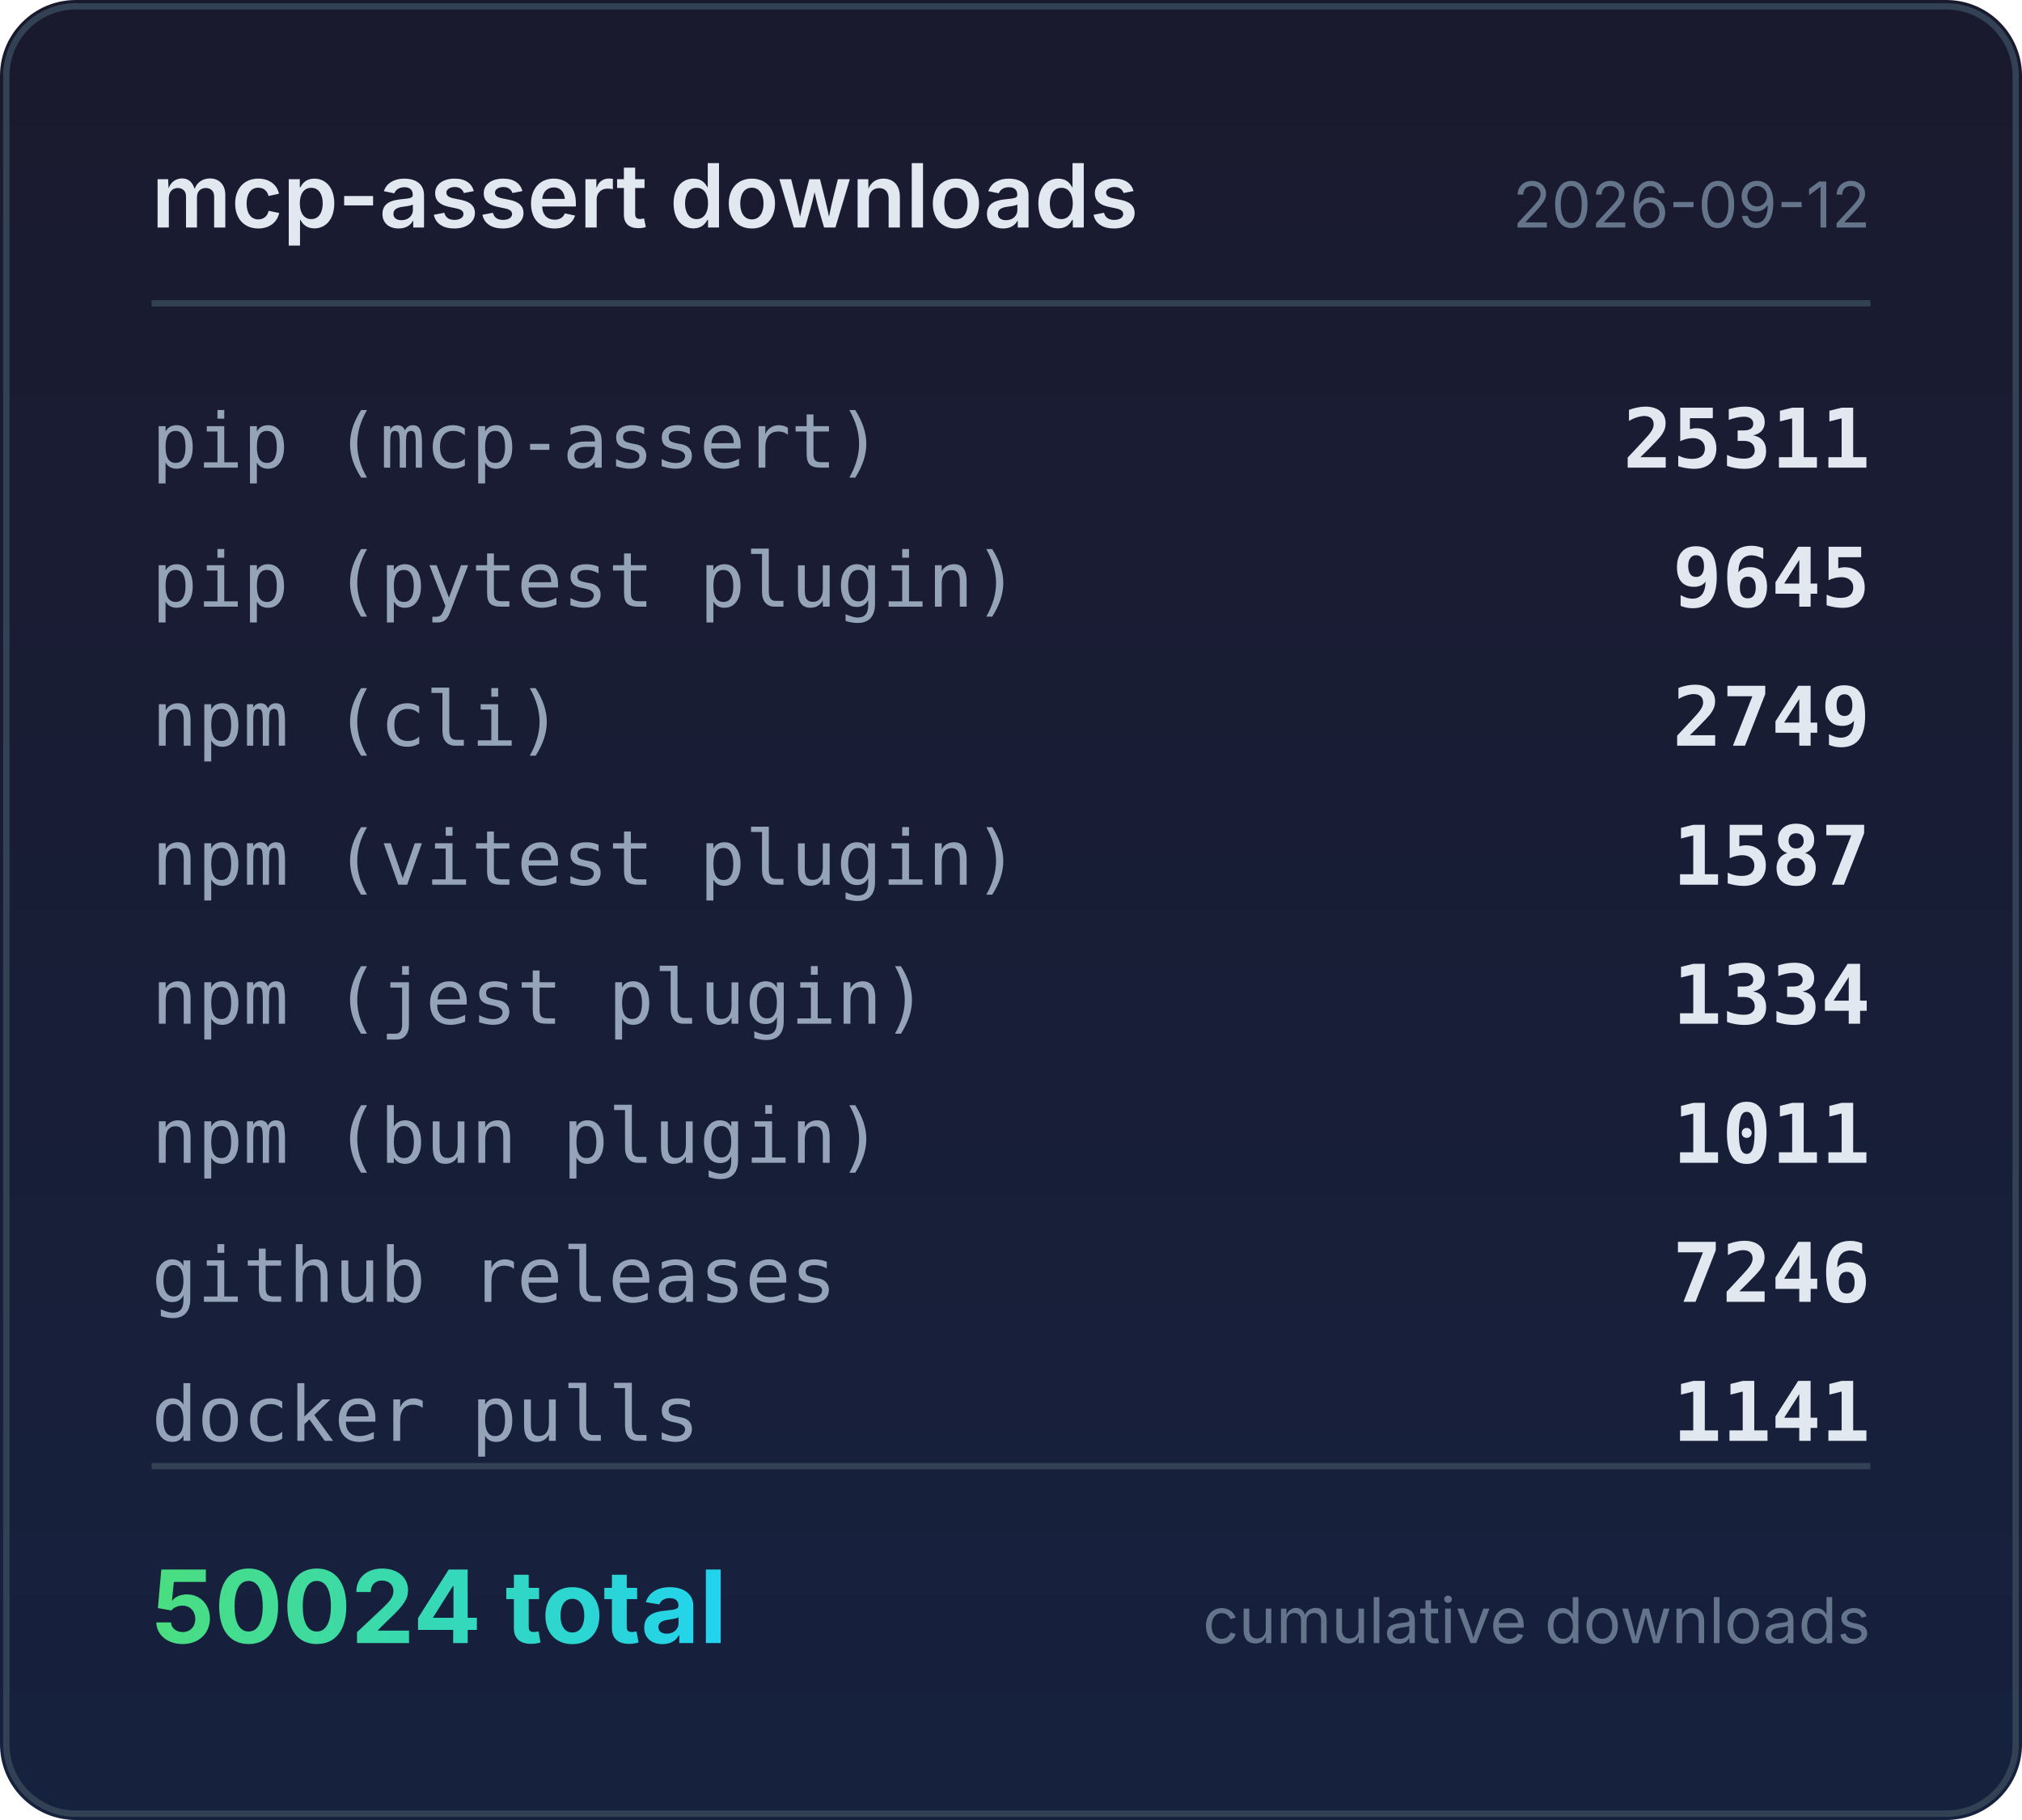
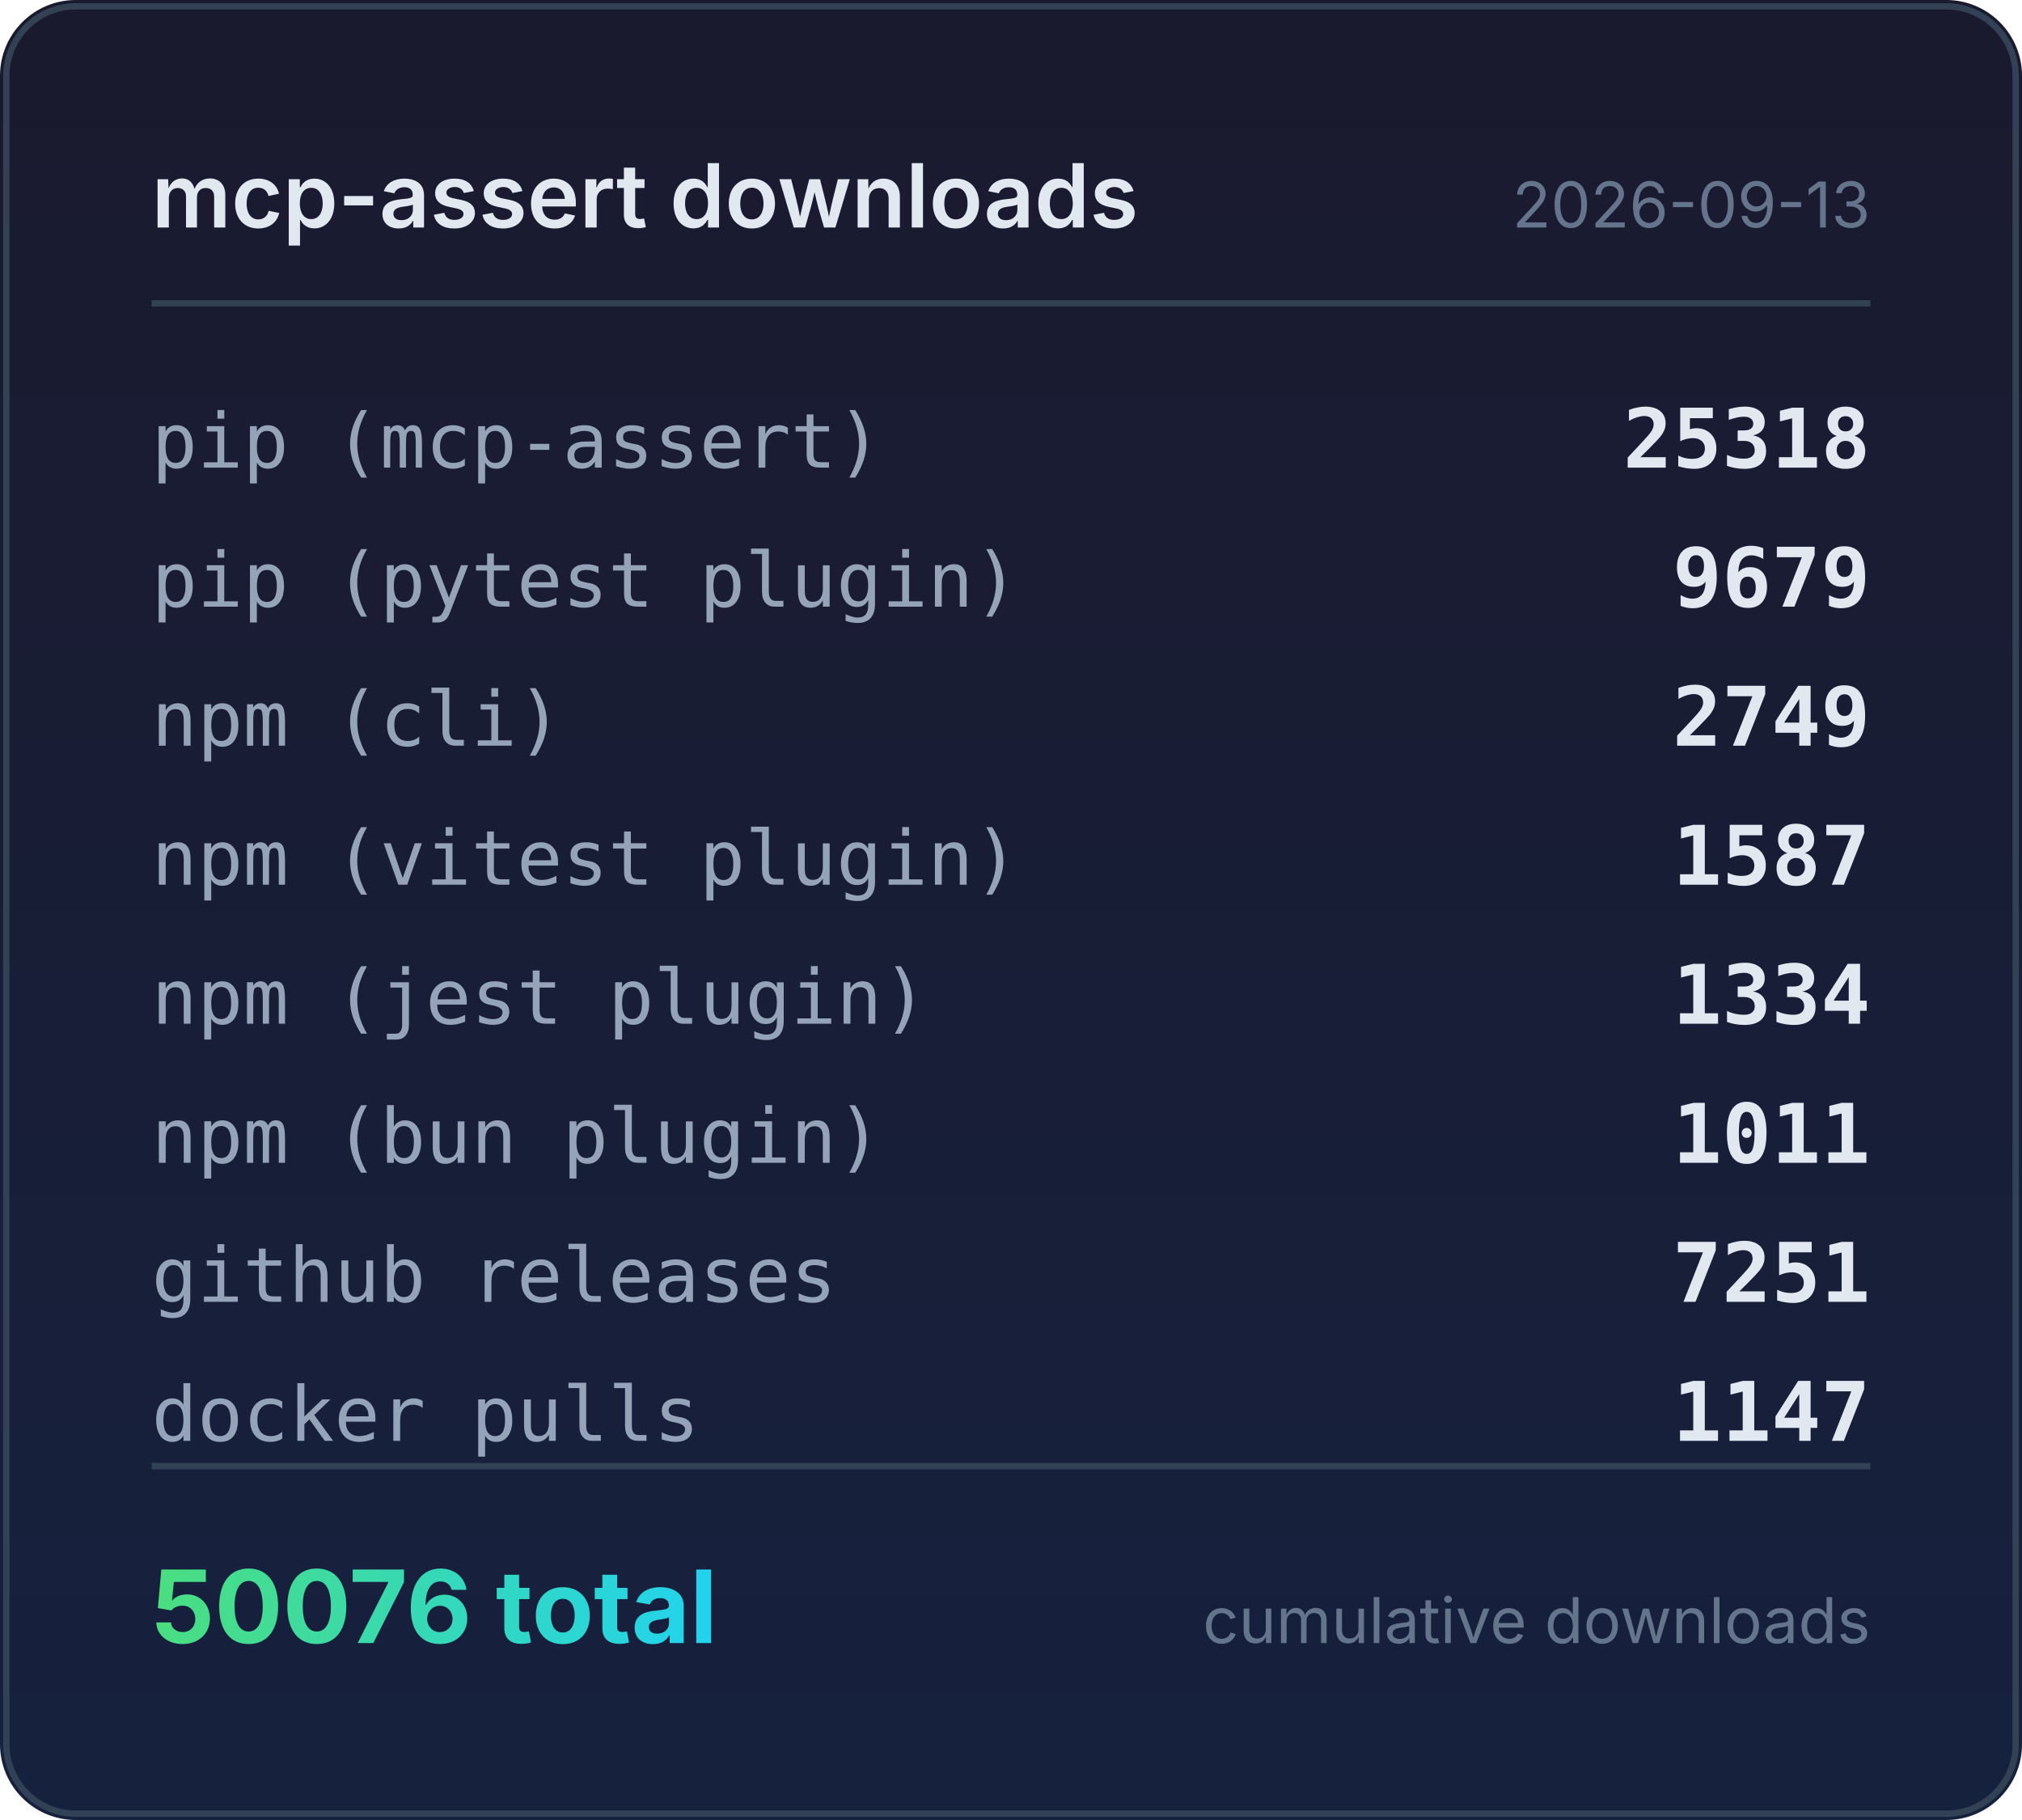
<svg xmlns="http://www.w3.org/2000/svg" width="320" height="288" viewBox="0 0 320 288">
  <defs>
    <linearGradient id="bg" x1="0" y1="0" x2="0" y2="1">
      <stop offset="0%" stop-color="#1a1a2e" />
      <stop offset="100%" stop-color="#16213e" />
    </linearGradient>
    <linearGradient id="accent" x1="0" y1="0" x2="1" y2="0">
      <stop offset="0%" stop-color="#4ade80" />
      <stop offset="100%" stop-color="#22d3ee" />
    </linearGradient>
  </defs>
  <rect width="320" height="288" rx="12" fill="url(#bg)" />
  <rect x="1" y="1" width="318" height="286" rx="11" fill="none" stroke="#334155" stroke-width="1" />
  <text x="24" y="36" fill="#e2e8f0" font-family="system-ui,-apple-system,sans-serif" font-size="14" font-weight="600">mcp-assert downloads</text>
-   <text x="296" y="36" fill="#64748b" font-family="system-ui,-apple-system,sans-serif" font-size="10" text-anchor="end">2026-09-12</text>
+   <text x="296" y="36" fill="#64748b" font-family="system-ui,-apple-system,sans-serif" font-size="10" text-anchor="end">2026-09-13</text>
  <line x1="24" y1="48" x2="296" y2="48" stroke="#334155" stroke-width="1" />
  <text x="24" y="74" fill="#94a3b8" font-family="ui-monospace,monospace" font-size="12">pip (mcp-assert)</text>
-   <text x="296" y="74" fill="#e2e8f0" font-family="ui-monospace,monospace" font-size="13" font-weight="600" text-anchor="end">25311</text>
+   <text x="296" y="74" fill="#e2e8f0" font-family="ui-monospace,monospace" font-size="13" font-weight="600" text-anchor="end">25318</text>
  <text x="24" y="96" fill="#94a3b8" font-family="ui-monospace,monospace" font-size="12">pip (pytest plugin)</text>
-   <text x="296" y="96" fill="#e2e8f0" font-family="ui-monospace,monospace" font-size="13" font-weight="600" text-anchor="end">9645</text>
+   <text x="296" y="96" fill="#e2e8f0" font-family="ui-monospace,monospace" font-size="13" font-weight="600" text-anchor="end">9679</text>
  <text x="24" y="118" fill="#94a3b8" font-family="ui-monospace,monospace" font-size="12">npm (cli)</text>
  <text x="296" y="118" fill="#e2e8f0" font-family="ui-monospace,monospace" font-size="13" font-weight="600" text-anchor="end">2749</text>
  <text x="24" y="140" fill="#94a3b8" font-family="ui-monospace,monospace" font-size="12">npm (vitest plugin)</text>
  <text x="296" y="140" fill="#e2e8f0" font-family="ui-monospace,monospace" font-size="13" font-weight="600" text-anchor="end">1587</text>
  <text x="24" y="162" fill="#94a3b8" font-family="ui-monospace,monospace" font-size="12">npm (jest plugin)</text>
  <text x="296" y="162" fill="#e2e8f0" font-family="ui-monospace,monospace" font-size="13" font-weight="600" text-anchor="end">1334</text>
  <text x="24" y="184" fill="#94a3b8" font-family="ui-monospace,monospace" font-size="12">npm (bun plugin)</text>
  <text x="296" y="184" fill="#e2e8f0" font-family="ui-monospace,monospace" font-size="13" font-weight="600" text-anchor="end">1011</text>
  <text x="24" y="206" fill="#94a3b8" font-family="ui-monospace,monospace" font-size="12">github releases</text>
-   <text x="296" y="206" fill="#e2e8f0" font-family="ui-monospace,monospace" font-size="13" font-weight="600" text-anchor="end">7246</text>
+   <text x="296" y="206" fill="#e2e8f0" font-family="ui-monospace,monospace" font-size="13" font-weight="600" text-anchor="end">7251</text>
  <text x="24" y="228" fill="#94a3b8" font-family="ui-monospace,monospace" font-size="12">docker pulls</text>
-   <text x="296" y="228" fill="#e2e8f0" font-family="ui-monospace,monospace" font-size="13" font-weight="600" text-anchor="end">1141</text>
+   <text x="296" y="228" fill="#e2e8f0" font-family="ui-monospace,monospace" font-size="13" font-weight="600" text-anchor="end">1147</text>
  <line x1="24" y1="232" x2="296" y2="232" stroke="#334155" stroke-width="1" />
-   <text x="24" y="260" fill="url(#accent)" font-family="system-ui,-apple-system,sans-serif" font-size="16" font-weight="700">50024 total</text>
+   <text x="24" y="260" fill="url(#accent)" font-family="system-ui,-apple-system,sans-serif" font-size="16" font-weight="700">50076 total</text>
  <text x="296" y="260" fill="#64748b" font-family="system-ui,-apple-system,sans-serif" font-size="10" text-anchor="end">cumulative downloads</text>
</svg>
